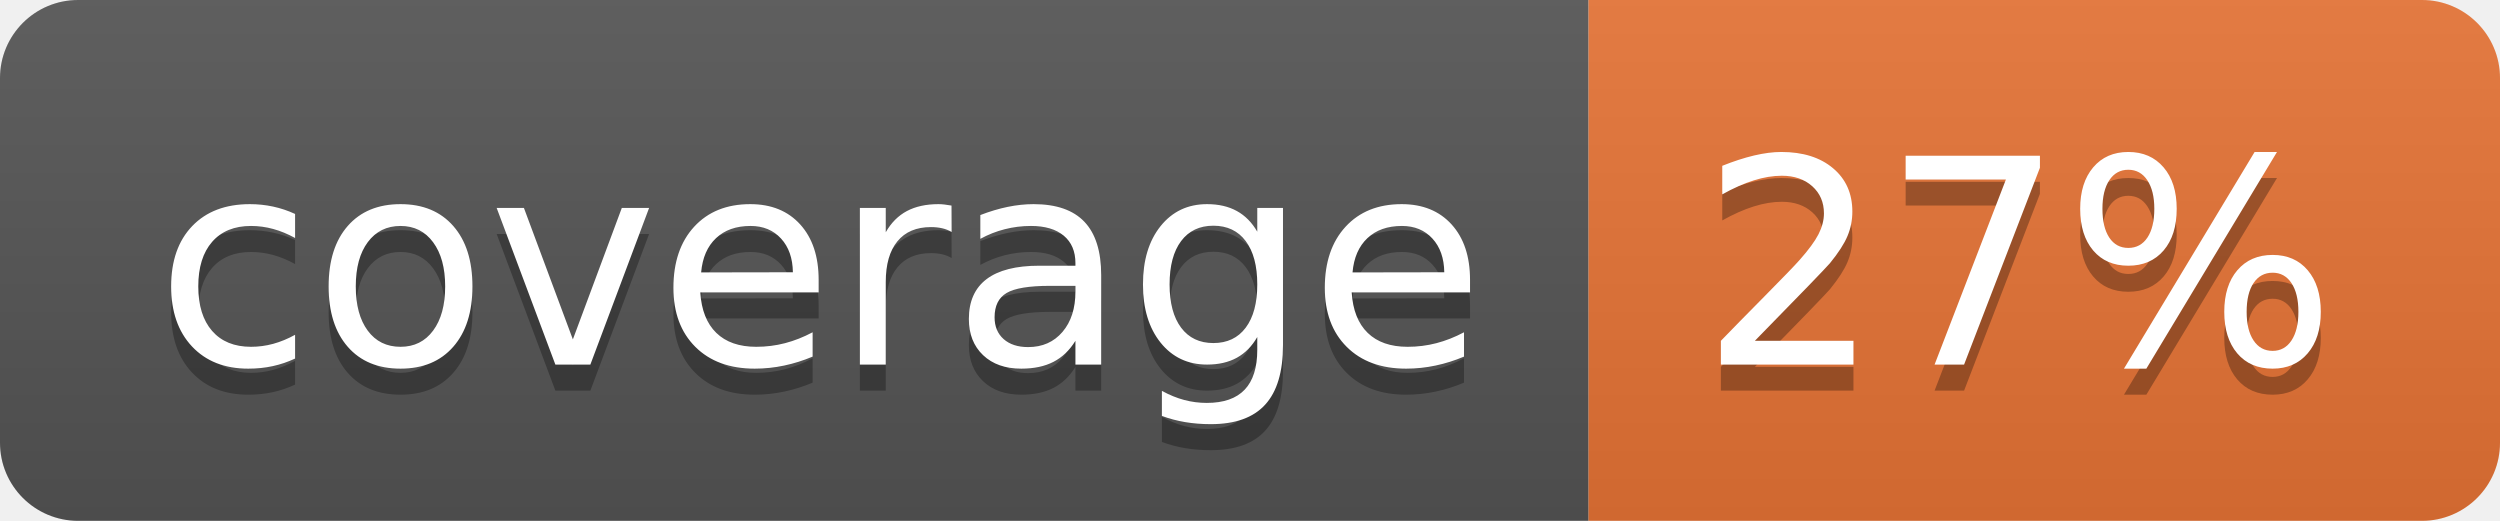
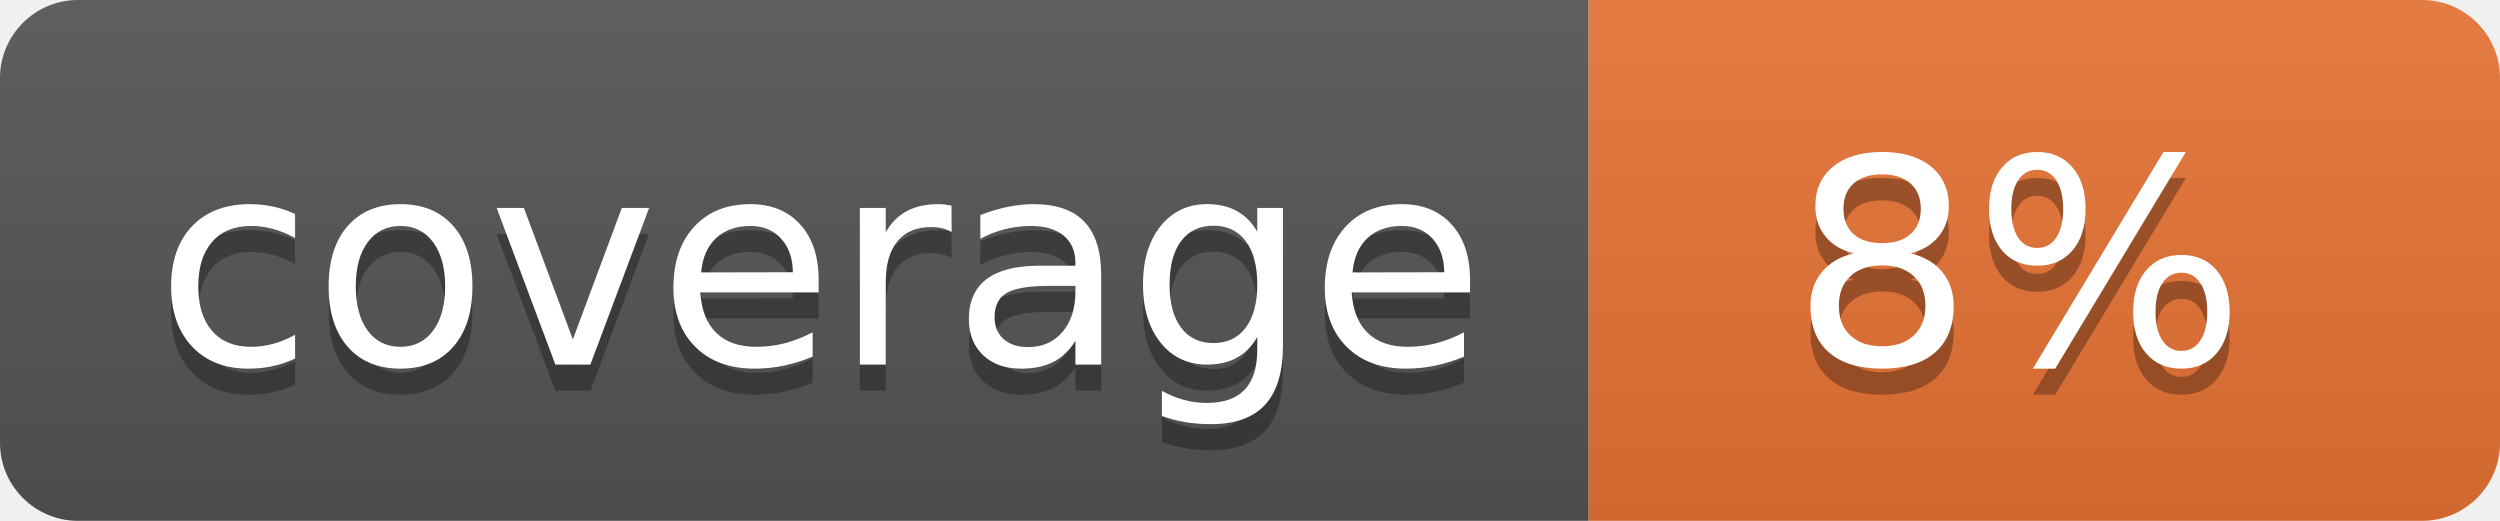
<svg xmlns="http://www.w3.org/2000/svg" width="96" height="20">
  <linearGradient id="b" x2="0" y2="100%">
    <stop offset="0" stop-color="#bbb" stop-opacity=".1" />
    <stop offset="1" stop-opacity=".1" />
  </linearGradient>
  <clipPath id="a">
    <rect width="96" height="20" rx="3" fill="#fff" />
  </clipPath>
  <g clip-path="url(#a)">
    <path fill="#555" d="M0 0h61v20H0z" />
    <path fill="#E87435" d="M61 0h35v20H61z" />
    <path fill="url(#b)" d="M0 0h96v20H0z" />
  </g>
  <g fill="#fff" text-anchor="middle" font-family="DejaVu Sans,Verdana,Geneva,sans-serif" font-size="110">
    <text x="315" y="150" fill="#010101" fill-opacity=".3" transform="scale(.1)" textLength="510">coverage</text>
    <text x="315" y="140" transform="scale(.1)" textLength="510">coverage</text>
-     <text x="775" y="150" fill="#010101" fill-opacity=".3" transform="scale(.1)" textLength="250">27%</text>
-     <text x="775" y="140" transform="scale(.1)" textLength="250">27%</text>
+     <text x="775" y="150" fill="#010101" fill-opacity=".3" transform="scale(.1)" textLength="250">8%</text>
+     <text x="775" y="140" transform="scale(.1)" textLength="250">8%</text>
  </g>
</svg>
